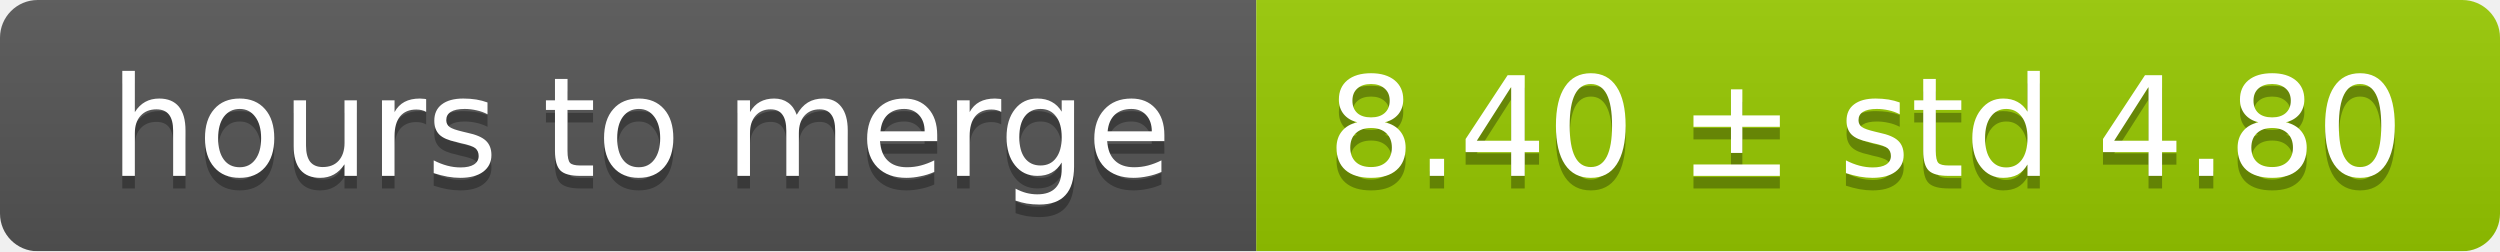
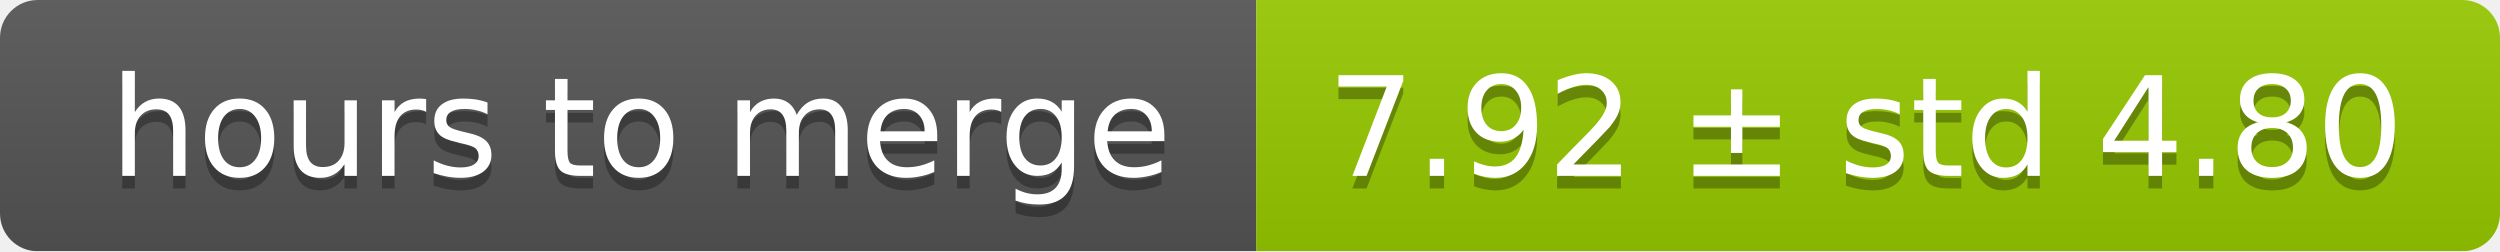
<svg xmlns="http://www.w3.org/2000/svg" width="199" height="20">
  <linearGradient id="smooth" x2="0" y2="100%">
    <stop offset="0" stop-color="#bbb" stop-opacity=".1" />
    <stop offset="1" stop-opacity=".1" />
  </linearGradient>
  <mask id="round">
    <rect width="199" height="20" rx="3" fill="#fff" />
  </mask>
  <g mask="url(#round)">
    <rect width="100" height="20" fill="#555" />
    <rect x="100" width="99" height="20" fill="#97ca00" />
    <rect width="199" height="20" fill="url(#smooth)" />
  </g>
  <g fill="#fff" text-anchor="middle" font-family="DejaVu Sans,Verdana,Geneva,sans-serif" font-size="11">
    <text x="51" y="15" fill="#010101" fill-opacity=".3">hours to merge</text>
    <text x="51" y="14">hours to merge</text>
-     <text x="148.5" y="15" fill="#010101" fill-opacity=".3">8.40 ± std 4.80</text>
-     <text x="148.5" y="14">8.40 ± std 4.80</text>
+     <text x="148.5" y="15" fill="#010101" fill-opacity=".3">7.92 ± std 4.80</text>
+     <text x="148.5" y="14">7.92 ± std 4.80</text>
  </g>
</svg>
